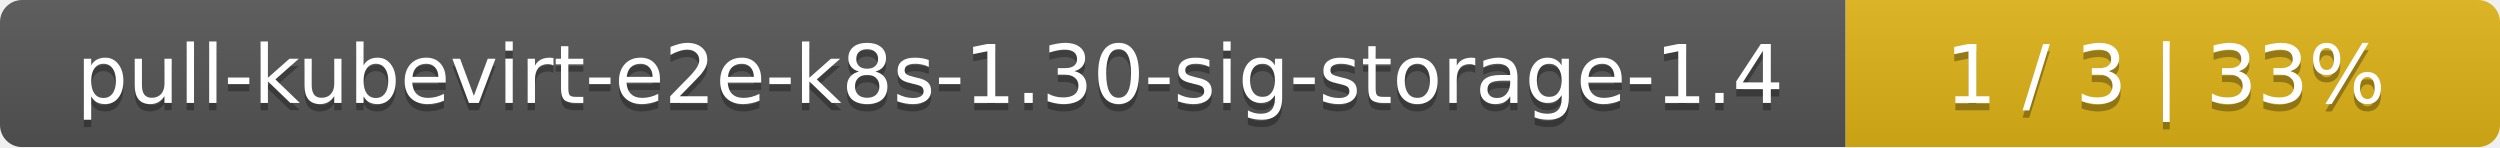
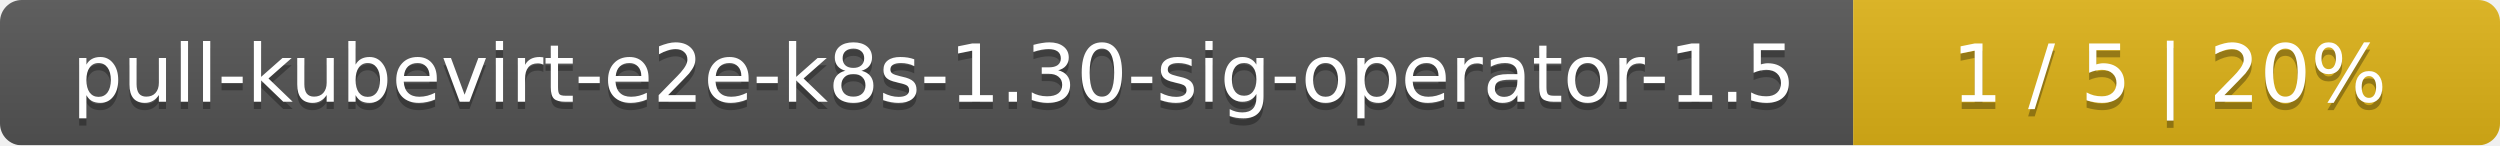
- <svg xmlns="http://www.w3.org/2000/svg" width="340" height="20">
+ <svg xmlns="http://www.w3.org/2000/svg" width="344" height="20">
  <linearGradient id="smooth" x2="0" y2="100%">
    <stop offset="0" stop-color="#bbb" stop-opacity=".1" />
    <stop offset="1" stop-opacity=".1" />
  </linearGradient>
  <mask id="round">
-     <rect width="340" height="20" rx="3" fill="#fff" />
+     <rect width="344" height="20" rx="3" fill="#fff" />
  </mask>
  <g mask="url(#round)">
-     <rect width="251" height="20" fill="#555" />
-     <rect x="251" width="89" height="20" fill="#dfb317" />
-     <rect width="340" height="20" fill="url(#smooth)" />
+     <rect width="255" height="20" fill="#555" />
+     <rect x="255" width="89" height="20" fill="#dfb317" />
+     <rect width="344" height="20" fill="url(#smooth)" />
  </g>
  <g fill="#fff" text-anchor="middle" font-family="DejaVu Sans,Verdana,Geneva,sans-serif" font-size="11">
-     <text x="126.5" y="15" fill="#010101" fill-opacity=".3">pull-kubevirt-e2e-k8s-1.30-sig-storage-1.4</text>
-     <text x="126.5" y="14">pull-kubevirt-e2e-k8s-1.30-sig-storage-1.4</text>
-     <text x="294.5" y="15" fill="#010101" fill-opacity=".3">1 / 3    |    33%</text>
-     <text x="294.5" y="14">1 / 3    |    33%</text>
+     <text x="128.5" y="15" fill="#010101" fill-opacity=".3">pull-kubevirt-e2e-k8s-1.30-sig-operator-1.5</text>
+     <text x="128.5" y="14">pull-kubevirt-e2e-k8s-1.30-sig-operator-1.5</text>
+     <text x="298.5" y="15" fill="#010101" fill-opacity=".3">1 / 5    |    20%</text>
+     <text x="298.5" y="14">1 / 5    |    20%</text>
  </g>
</svg>
